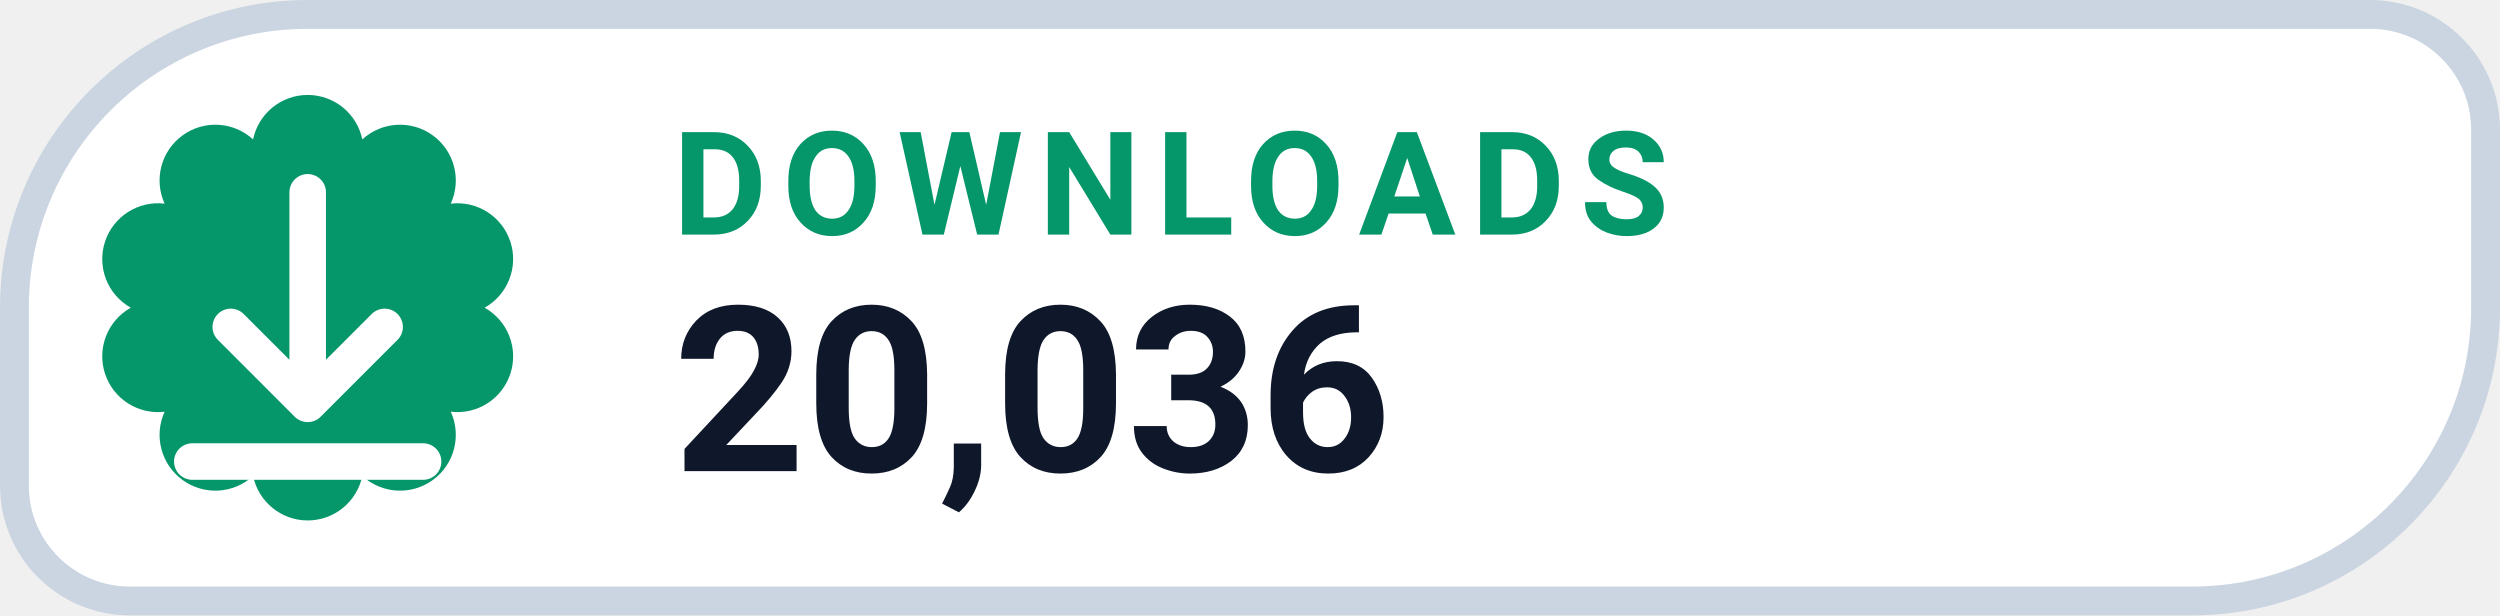
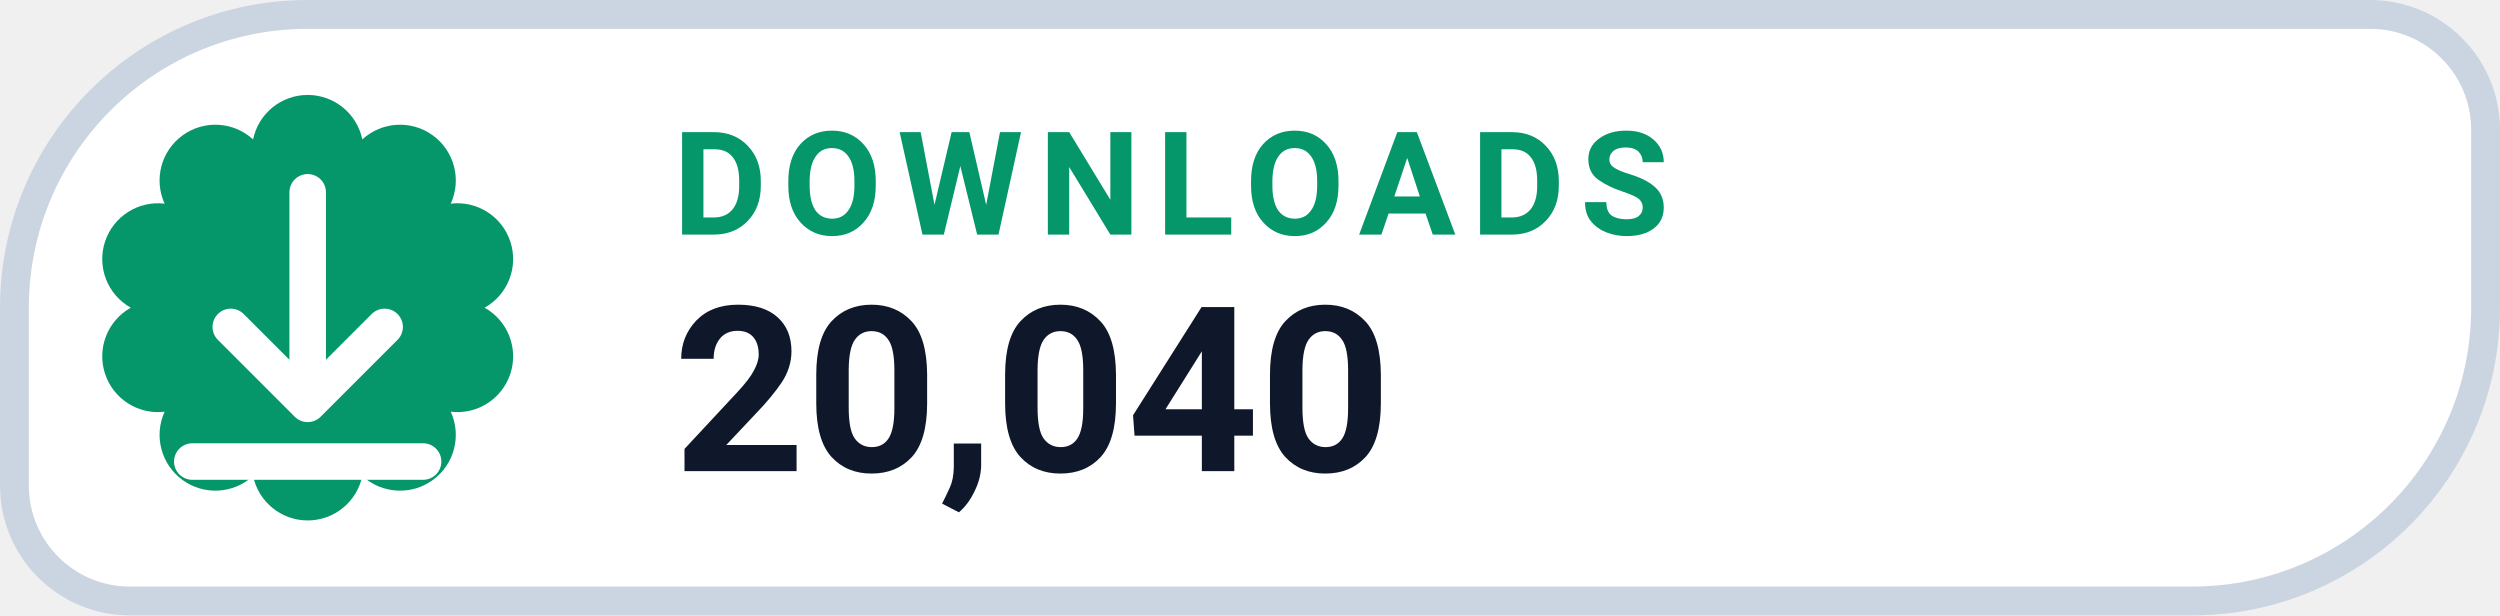
- <svg xmlns="http://www.w3.org/2000/svg" width="130" height="32" viewBox="0 0 130 32" role="img" aria-label="DOWNLOADS 20,036">
+ <svg xmlns="http://www.w3.org/2000/svg" width="130" height="32" viewBox="0 0 130 32" role="img" aria-label="DOWNLOADS 20,040">
  <path d="M 16.00 0.75 H 123.25 A 6.00 6.00 0 0 1 129.25 6.75 V 16.00 A 15.25 15.25 0 0 1 114.00 31.25 H 6.75 A 6.00 6.00 0 0 1 0.75 25.25 V 16.00 A 15.25 15.25 0 0 1 16.00 0.75 Z" fill="#FFFFFF" stroke="#CBD5E1" stroke-width="1.5" />
  <path d="M 13.16 7.25 A 2.90 2.90 0 0 1 18.84 7.25 A 2.90 2.90 0 0 1 23.44 10.59 A 2.90 2.90 0 0 1 25.20 16.00 A 2.90 2.90 0 0 1 23.44 21.41 A 2.90 2.90 0 0 1 18.84 24.75 A 2.90 2.90 0 0 1 13.16 24.75 A 2.90 2.90 0 0 1 8.56 21.41 A 2.90 2.90 0 0 1 6.80 16.00 A 2.90 2.90 0 0 1 8.56 10.59 A 2.90 2.90 0 0 1 13.16 7.25 Z" fill="#059669" />
  <g transform="translate(16 16)" style="color:#FFFFFF;">
    <path d="M0 -6 v11 m0 0 l4 -4 m-4 4 l-4 -4 M-6 8 h12" fill="none" stroke="currentColor" stroke-width="1.9" stroke-linecap="round" stroke-linejoin="round" />
  </g>
  <text x="35" y="12.2" fill="#059669" font-family="-apple-system,BlinkMacSystemFont,'Segoe UI',Roboto,Helvetica,Arial,sans-serif" font-size="7.5" font-weight="700" letter-spacing=".8">DOWNLOADS</text>
-   <text x="35" y="24.5" fill="#0F172A" font-family="-apple-system,BlinkMacSystemFont,'Segoe UI',Roboto,Helvetica,Arial,sans-serif" font-size="12" font-weight="750">20,036</text>
+   <text x="35" y="24.5" fill="#0F172A" font-family="-apple-system,BlinkMacSystemFont,'Segoe UI',Roboto,Helvetica,Arial,sans-serif" font-size="12" font-weight="750">20,040</text>
</svg>
